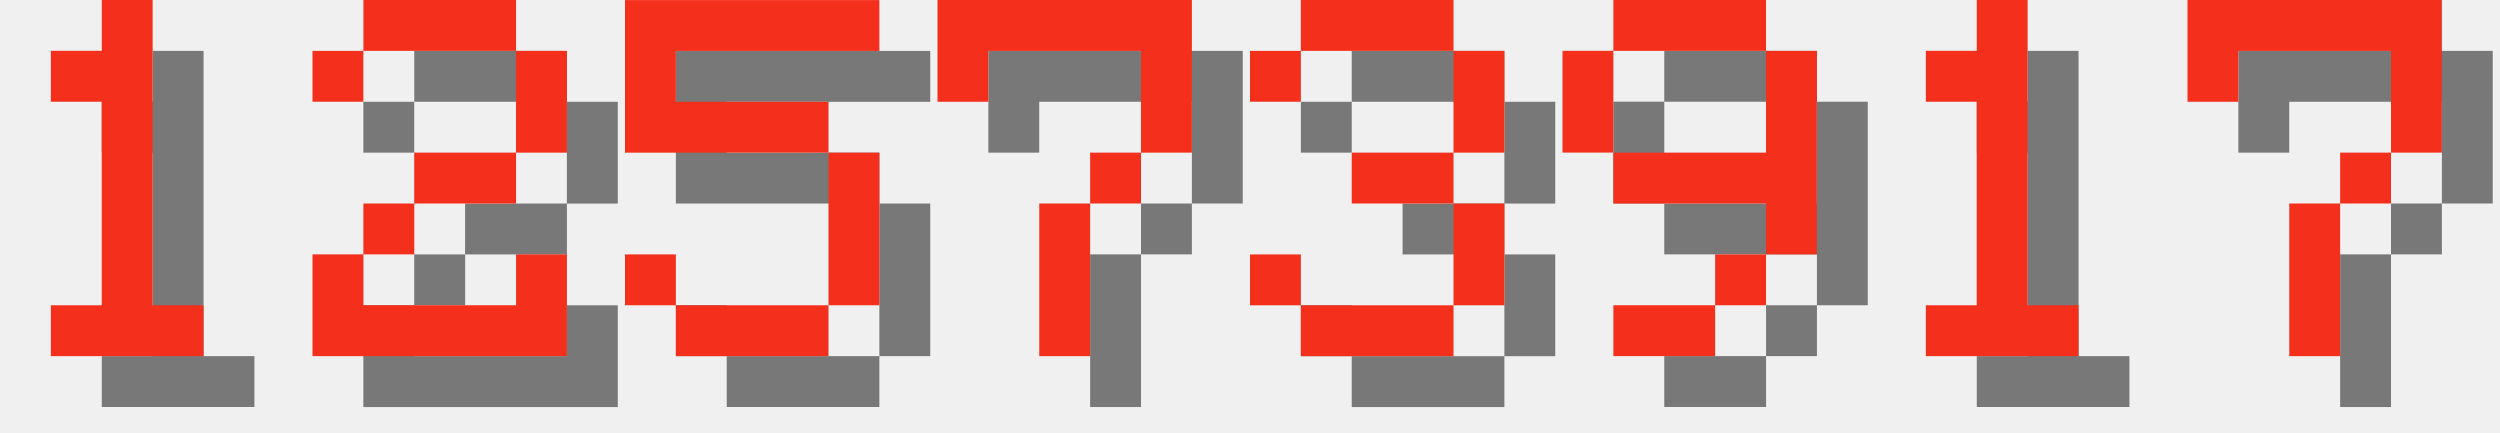
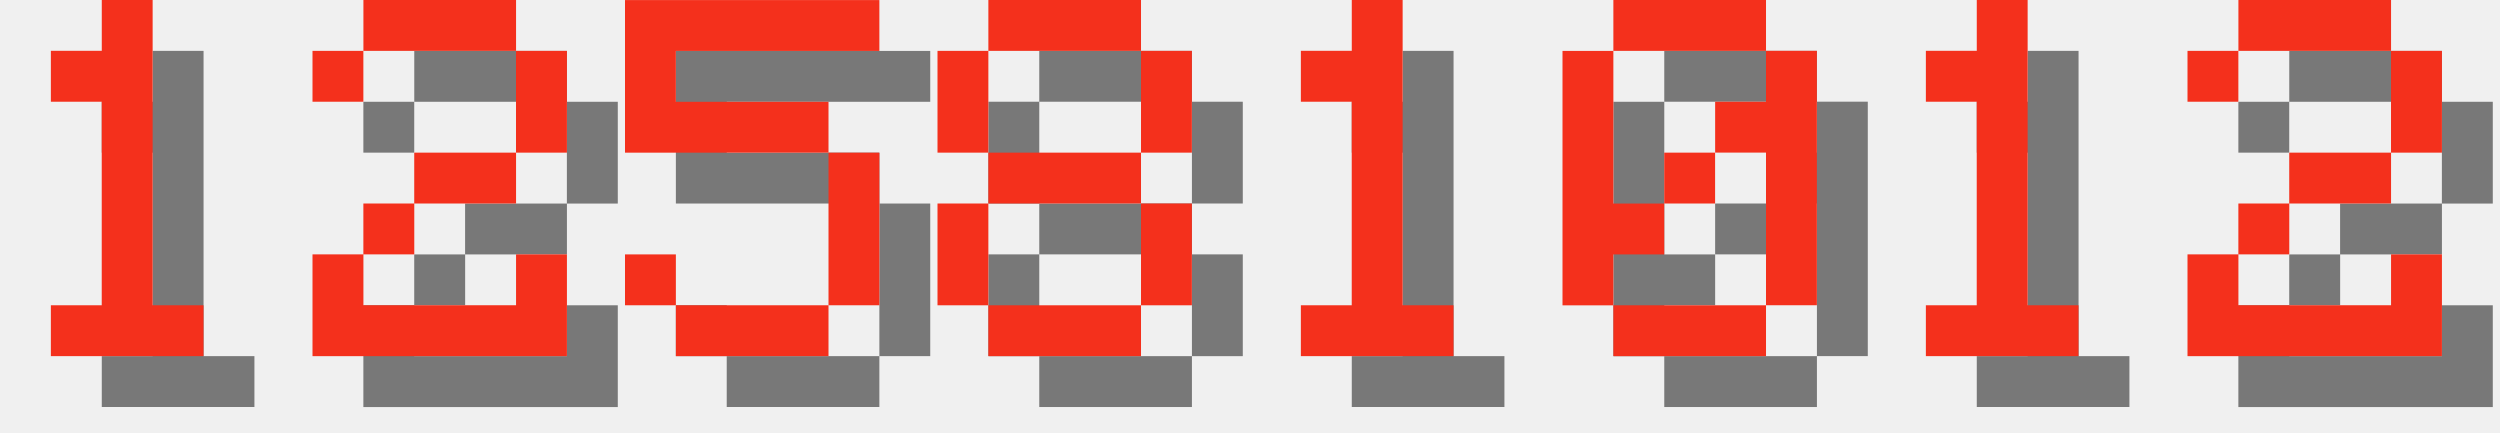
<svg xmlns="http://www.w3.org/2000/svg" version="1.1" width="208.0" height="36">
  <style>
        .text-foreground {
            fill: #F4301C;
        }
        .text-shadow {
            fill: #000000;
            fill-opacity: 0.5;
        }
    </style>
  <g class="digit" id="digit_1" transform="translate(0.0, 0), scale(4)">
    <path id="digit_1_shadow" class="text-shadow" d="m2.117 2.117v1.058h1.058v4.233h-1.058v1.058h3.175v-1.058h-1.058v-6.35h-1.058v1.058h-1.058z" fill-opacity=".5" style="paint-order:stroke fill markers" />
    <path id="digit_1_fg" class="text-foreground" d="m1.058 1.058v1.058h1.058v4.233h-1.058v1.058h3.175v-1.058h-1.058v-6.35h-1.058v1.058h-1.058z" fill="#fff" style="paint-order:stroke fill markers" />
  </g>
  <g class="digit" id="digit_2" transform="translate(26.0, 0), scale(4)">
    <path id="digit_2_shadow" class="text-shadow" d="m1.058 2.117v1.058h1.058v-1.058h3.175v2.117h-2.117v1.058h-1.058v1.058h-1.058v2.117h5.292v-2.117h-1.058v1.058h-3.175v-1.058h1.058v-1.058h2.117v-1.058h1.058v-2.117h-1.058v-1.058h-3.175v1.058h-1.058z" fill-opacity=".5" style="paint-order:stroke fill markers" />
    <path id="digit_2_fg" class="text-foreground" d="m0 1.058v1.058h1.058v-1.058h3.175v2.117h-2.117v1.058h-1.058v1.058h-1.058v2.117h5.292v-2.117h-1.058v1.058h-3.175v-1.058h1.058v-1.058h2.117v-1.058h1.058v-2.117h-1.058v-1.058h-3.175v1.058h-1.058z" fill="#fff" style="paint-order:stroke fill markers" />
  </g>
  <g class="digit" id="digit_5" transform="translate(52.0, 0), scale(4)">
    <path id="digit_5_shadow" class="text-shadow" d="m1.058 1.058v3.175h4.233v3.175h-3.175v-1.058h-1.058v1.058h1.058v1.058h3.175v-1.058h1.058v-3.175h-1.058v-1.058h-3.175v-1.058h4.233v-1.058h-5.292z" fill-opacity=".5" style="paint-order:stroke fill markers" />
    <path id="digit_5_fg" class="text-foreground" d="m0 0v3.175h4.233v3.175h-3.175v-1.058h-1.058v1.058h1.058v1.058h3.175v-1.058h1.058v-3.175h-1.058v-1.058h-3.175v-1.058h4.233v-1.058h-5.292z" fill="#fff" style="paint-order:stroke fill markers" />
  </g>
-   <g class="digit" id="digit_7" transform="translate(78.0, 0), scale(4)">
-     <path id="digit_7_shadow" class="text-shadow" d="m1.058 1.058 2e-6 2.117h1.058v-1.058h3.175v1.058l2e-7 1.058h-1.058v1.058h-1.058l4e-7 3.175 1.058 1e-7v-3.175h1.058v-1.058h1.058l5e-7 -1.058v-2.117z" fill-opacity=".5" style="paint-order:stroke fill markers" />
-     <path id="digit_7_fg" class="text-foreground" d="m0 0 2e-6 2.117h1.058v-1.058h3.175v1.058l2e-7 1.058h-1.058v1.058h-1.058l4e-7 3.175 1.058 1e-7v-3.175h1.058v-1.058h1.058l5e-7 -1.058v-2.117z" fill="#fff" style="paint-order:stroke fill markers" />
+   <g class="digit" id="digit_8" transform="translate(78.0, 0), scale(4)">
+     <path id="digit_8_shadow" class="text-shadow" d="m2.117 1.058v1.058h3.175v-1.058h-3.175zm3.175 1.058v2.117h1.058v-2.117h-1.058zm0 2.117h-3.175v1.058h3.175v-1.058zm0 1.058v2.117h1.058v-2.117h-1.058zm0 2.117h-3.175v1.058h3.175v-1.058zm-3.175 0v-2.117h-1.058v2.117h1.058zm0-3.175v-2.117h-1.058v2.117h1.058z" fill-opacity=".5" style="paint-order:stroke fill markers" />
+     <path id="digit_8_fg" class="text-foreground" d="m1.058 0v1.058h3.175v-1.058h-3.175zm3.175 1.058v2.117h1.058v-2.117h-1.058zm0 2.117h-3.175v1.058h3.175v-1.058zm0 1.058v2.117h1.058v-2.117h-1.058zm0 2.117h-3.175v1.058h3.175v-1.058zm-3.175 0v-2.117h-1.058v2.117h1.058zm0-3.175v-2.117h-1.058v2.117h1.058z" fill="#fff" style="paint-order:stroke fill markers" />
  </g>
-   <g class="digit" id="digit_3" transform="translate(104.0, 0), scale(4)">
-     <path id="digit_3_shadow" class="text-shadow" d="m1.058 2.117v1.058h1.058v-1.058h3.175v2.117h-2.117v1.058h2.117v2.117h-3.175v-1.058h-1.058v1.058h1.058v1.058h3.175v-1.058h1.058v-2.117h-1.058v-1.058h1.058v-2.117h-1.058v-1.058h-3.175v1.058h-1.058z" fill-opacity=".5" style="paint-order:stroke fill markers" />
-     <path id="digit_3_fg" class="text-foreground" d="m0 1.058v1.058h1.058v-1.058h3.175v2.117h-2.117v1.058h2.117v2.117h-3.175v-1.058h-1.058v1.058h1.058v1.058h3.175v-1.058h1.058v-2.117h-1.058v-1.058h1.058v-2.117h-1.058v-1.058h-3.175v1.058h-1.058z" fill="#fff" style="paint-order:stroke fill markers" />
+   <g class="digit" id="digit_1" transform="translate(104.0, 0), scale(4)">
+     <path id="digit_1_shadow" class="text-shadow" d="m2.117 2.117v1.058h1.058v4.233h-1.058v1.058h3.175v-1.058h-1.058v-6.35h-1.058v1.058h-1.058z" fill-opacity=".5" style="paint-order:stroke fill markers" />
+     <path id="digit_1_fg" class="text-foreground" d="m1.058 1.058v1.058h1.058v4.233h-1.058v1.058h3.175v-1.058h-1.058v-6.35h-1.058v1.058h-1.058z" fill="#fff" style="paint-order:stroke fill markers" />
  </g>
-   <g class="digit" id="digit_9" transform="translate(130.0, 0), scale(4)">
-     <path id="digit_9_shadow" class="text-shadow" d="m2.117 1.058v1.058h3.175v-1.058h-3.175zm3.175 1.058v2.117h-3.175v1.058h3.175v1.058h1.058v-4.233h-1.058zm0 4.233h-1.058v1.058h1.058v-1.058zm-1.058 1.058h-2.117v1.058h2.117v-1.058zm-2.117-3.175v-2.117h-1.058v2.117h1.058z" fill-opacity=".5" style="paint-order:stroke fill markers" />
-     <path id="digit_9_fg" class="text-foreground" d="m1.058 0v1.058h3.175v-1.058h-3.175zm3.175 1.058v2.117h-3.175v1.058h3.175v1.058h1.058v-4.233h-1.058zm0 4.233h-1.058v1.058h1.058v-1.058zm-1.058 1.058h-2.117v1.058h2.117v-1.058zm-2.117-3.175v-2.117h-1.058v2.117h1.058z" fill="#fff" style="paint-order:stroke fill markers" />
+   <g class="digit" id="digit_0" transform="translate(130.0, 0), scale(4)">
+     <path id="digit_0_shadow" class="text-shadow" d="m2.117 1.058v1.058h3.175v-1.058h-3.175zm3.175 1.058v1.058h-1.058v1.058h1.058v3.175h1.058v-5.292h-1.058zm0 5.292h-3.175v1.058h3.175v-1.058zm-3.175 0v-1.058h1.058v-1.058h-1.058v-3.175h-1.058v5.292h1.058zm1.058-2.117h1.058v-1.058h-1.058v1.058z" fill-opacity=".5" style="paint-order:stroke fill markers" />
+     <path id="digit_0_fg" class="text-foreground" d="m1.058 0v1.058h3.175v-1.058h-3.175zm3.175 1.058v1.058h-1.058v1.058h1.058v3.175h1.058v-5.292h-1.058zm0 5.292h-3.175v1.058h3.175v-1.058zm-3.175 0v-1.058h1.058v-1.058h-1.058v-3.175h-1.058v5.292h1.058zm1.058-2.117h1.058v-1.058h-1.058v1.058z" fill="#fff" style="paint-order:stroke fill markers" />
  </g>
  <g class="digit" id="digit_1" transform="translate(156.0, 0), scale(4)">
    <path id="digit_1_shadow" class="text-shadow" d="m2.117 2.117v1.058h1.058v4.233h-1.058v1.058h3.175v-1.058h-1.058v-6.35h-1.058v1.058h-1.058z" fill-opacity=".5" style="paint-order:stroke fill markers" />
    <path id="digit_1_fg" class="text-foreground" d="m1.058 1.058v1.058h1.058v4.233h-1.058v1.058h3.175v-1.058h-1.058v-6.35h-1.058v1.058h-1.058z" fill="#fff" style="paint-order:stroke fill markers" />
  </g>
-   <g class="digit" id="digit_7" transform="translate(182.0, 0), scale(4)">
-     <path id="digit_7_shadow" class="text-shadow" d="m1.058 1.058 2e-6 2.117h1.058v-1.058h3.175v1.058l2e-7 1.058h-1.058v1.058h-1.058l4e-7 3.175 1.058 1e-7v-3.175h1.058v-1.058h1.058l5e-7 -1.058v-2.117z" fill-opacity=".5" style="paint-order:stroke fill markers" />
-     <path id="digit_7_fg" class="text-foreground" d="m0 0 2e-6 2.117h1.058v-1.058h3.175v1.058l2e-7 1.058h-1.058v1.058h-1.058l4e-7 3.175 1.058 1e-7v-3.175h1.058v-1.058h1.058l5e-7 -1.058v-2.117z" fill="#fff" style="paint-order:stroke fill markers" />
+   <g class="digit" id="digit_2" transform="translate(182.0, 0), scale(4)">
+     <path id="digit_2_shadow" class="text-shadow" d="m1.058 2.117v1.058h1.058v-1.058h3.175v2.117h-2.117v1.058h-1.058v1.058h-1.058v2.117h5.292v-2.117h-1.058v1.058h-3.175v-1.058h1.058v-1.058h2.117v-1.058h1.058v-2.117h-1.058v-1.058h-3.175v1.058h-1.058z" fill-opacity=".5" style="paint-order:stroke fill markers" />
+     <path id="digit_2_fg" class="text-foreground" d="m0 1.058v1.058h1.058v-1.058h3.175v2.117h-2.117v1.058h-1.058v1.058h-1.058v2.117h5.292v-2.117h-1.058v1.058h-3.175v-1.058h1.058v-1.058h2.117v-1.058h1.058v-2.117h-1.058v-1.058h-3.175v1.058h-1.058z" fill="#fff" style="paint-order:stroke fill markers" />
  </g>
</svg>
